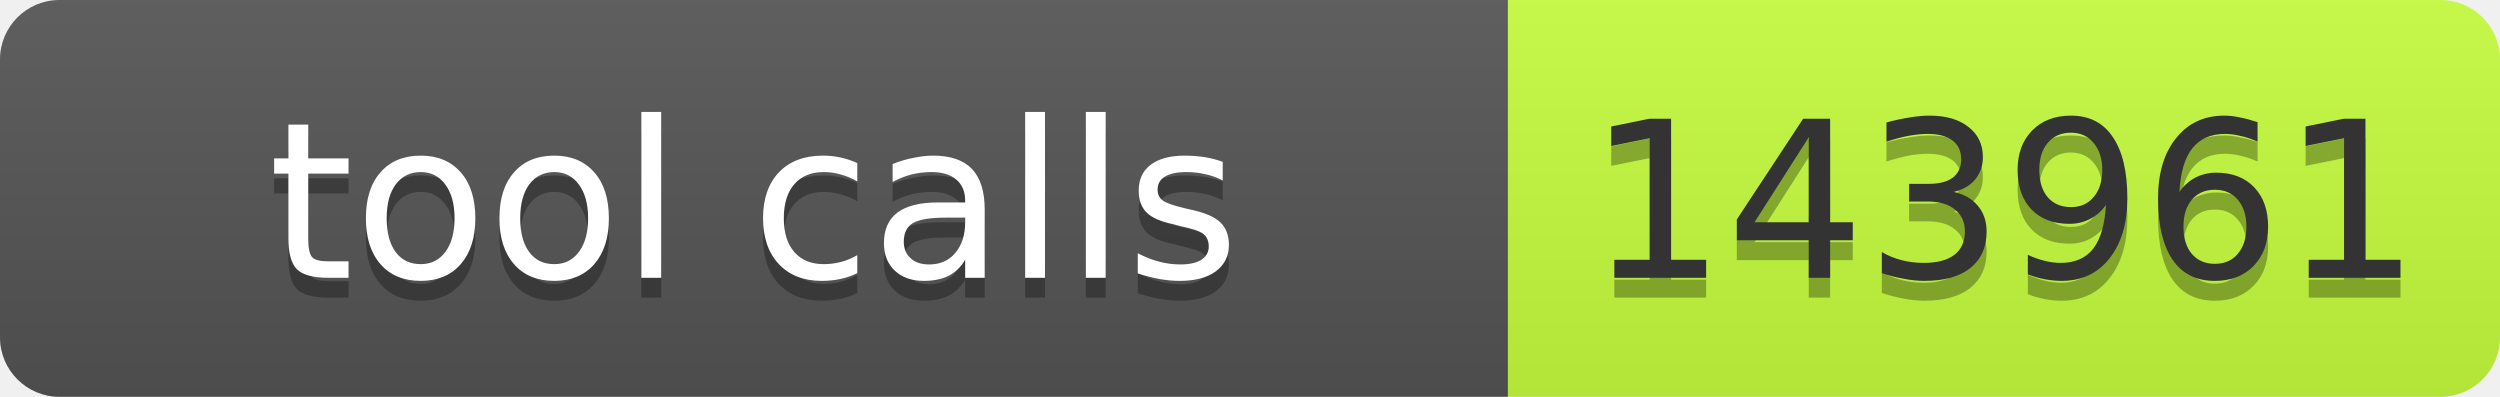
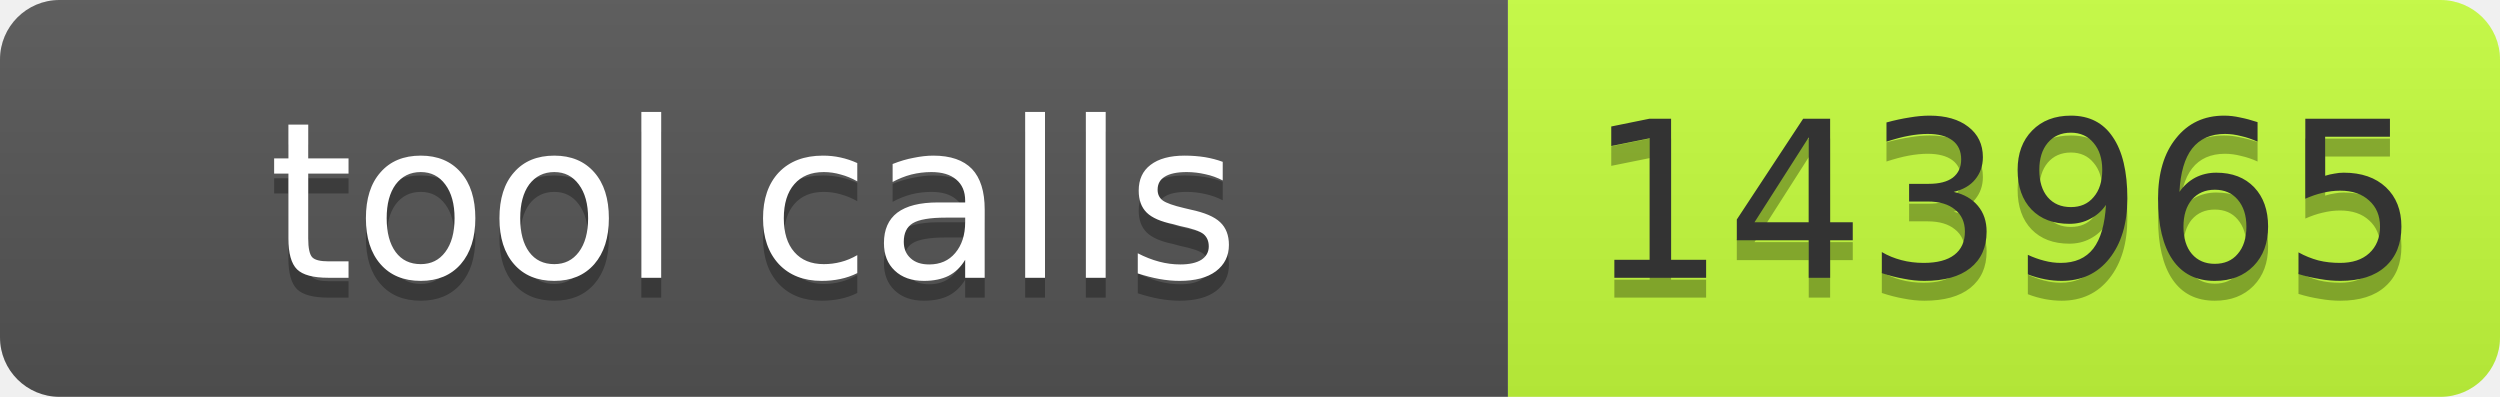
- <svg xmlns="http://www.w3.org/2000/svg" width="126" height="20" role="img" aria-label="tool calls: 143961">
+ <svg xmlns="http://www.w3.org/2000/svg" width="126" height="20" role="img" aria-label="tool calls: 143965">
  <linearGradient id="s" x2="0" y2="100%">
    <stop offset="0" stop-color="#bbb" stop-opacity=".1" />
    <stop offset="1" stop-opacity=".1" />
  </linearGradient>
  <clipPath id="r">
    <rect width="126" height="20" rx="3" fill="#fff" />
  </clipPath>
  <g clip-path="url(#r)">
    <rect width="76" height="20" fill="#555" />
    <rect x="76" width="50" height="20" fill="#c6ff3d" />
    <rect width="126" height="20" fill="url(#s)" />
  </g>
  <g font-family="Verdana,Geneva,DejaVu Sans,sans-serif" font-size="11">
    <text x="38" y="15" fill="#010101" fill-opacity=".3" text-anchor="middle" textLength="66">tool calls</text>
    <text x="38" y="14" fill="#fff" text-anchor="middle" textLength="66">tool calls</text>
-     <text x="101" y="15" fill="#010101" fill-opacity=".3" text-anchor="middle" textLength="40">143961</text>
-     <text x="101" y="14" fill="#333" text-anchor="middle" textLength="40">143961</text>
+     <text x="101" y="15" fill="#010101" fill-opacity=".3" text-anchor="middle" textLength="40">143965</text>
+     <text x="101" y="14" fill="#333" text-anchor="middle" textLength="40">143965</text>
  </g>
</svg>
